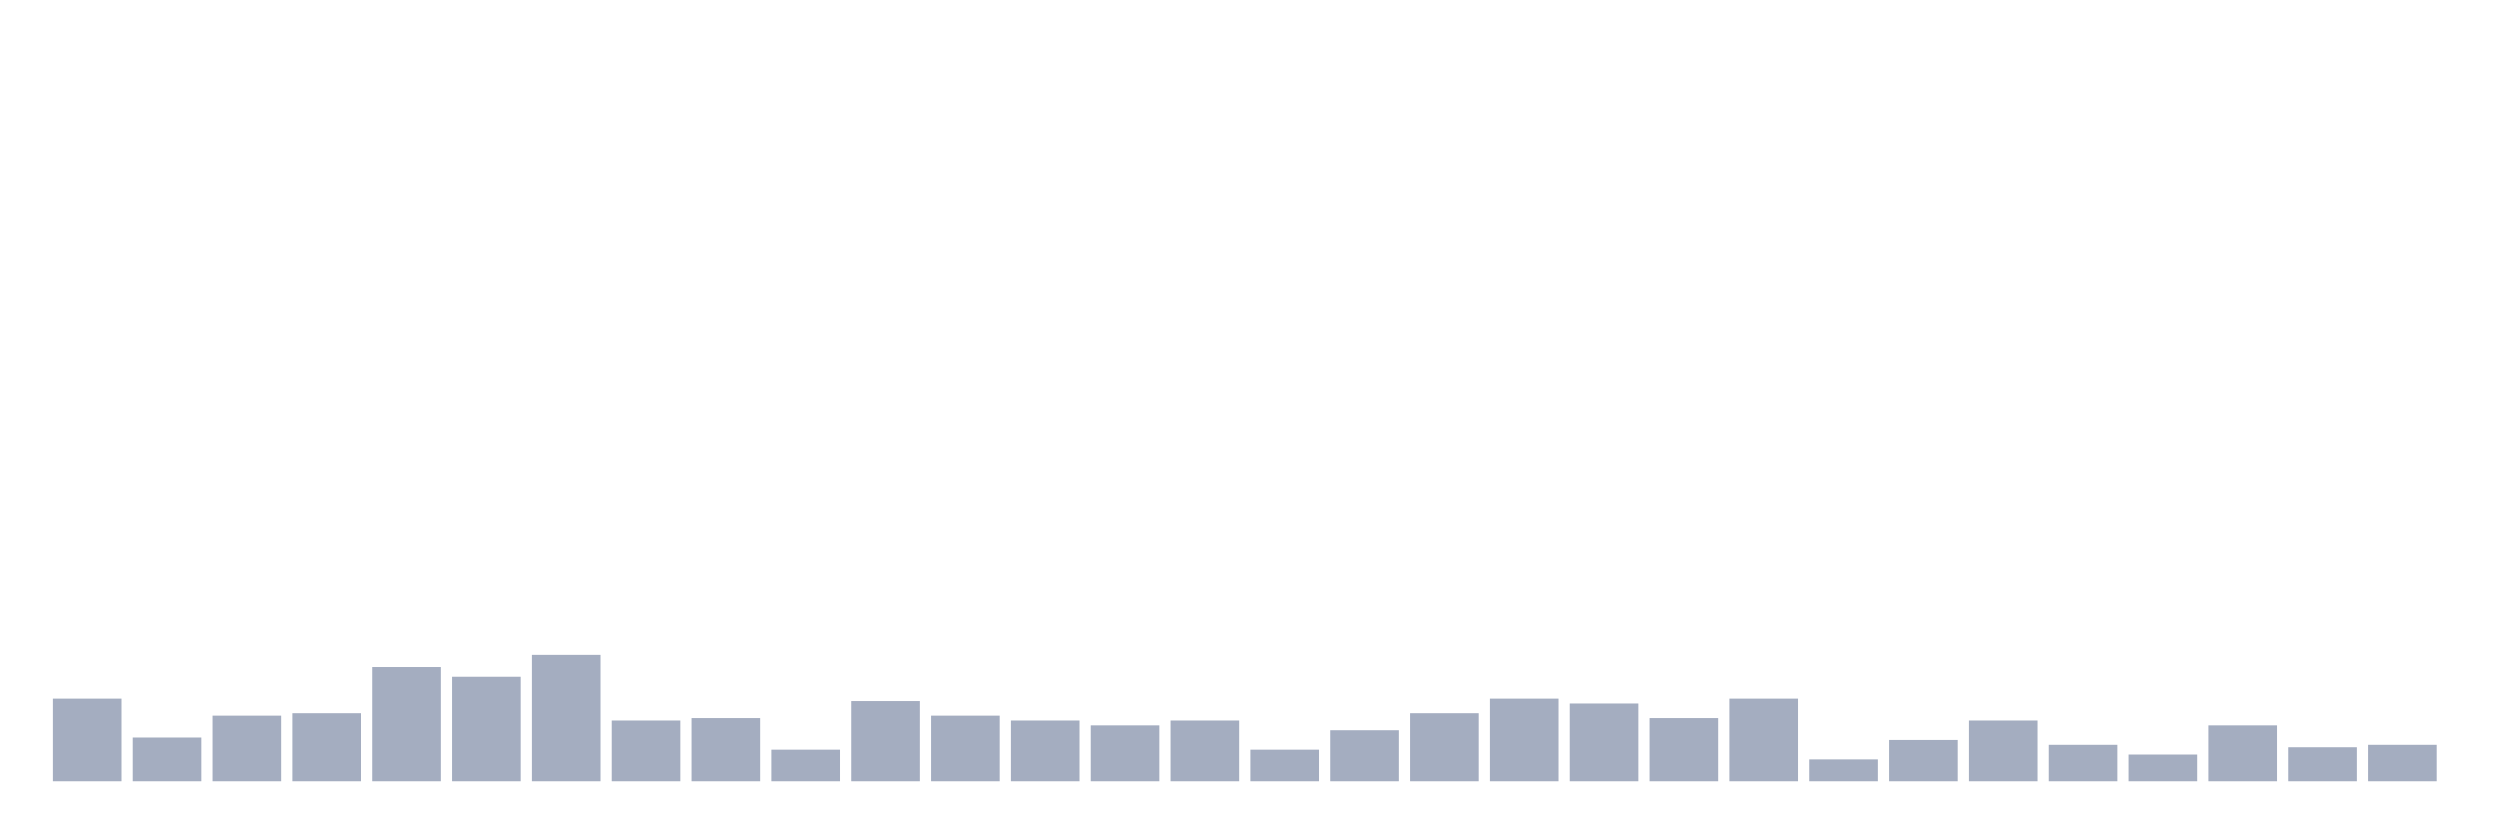
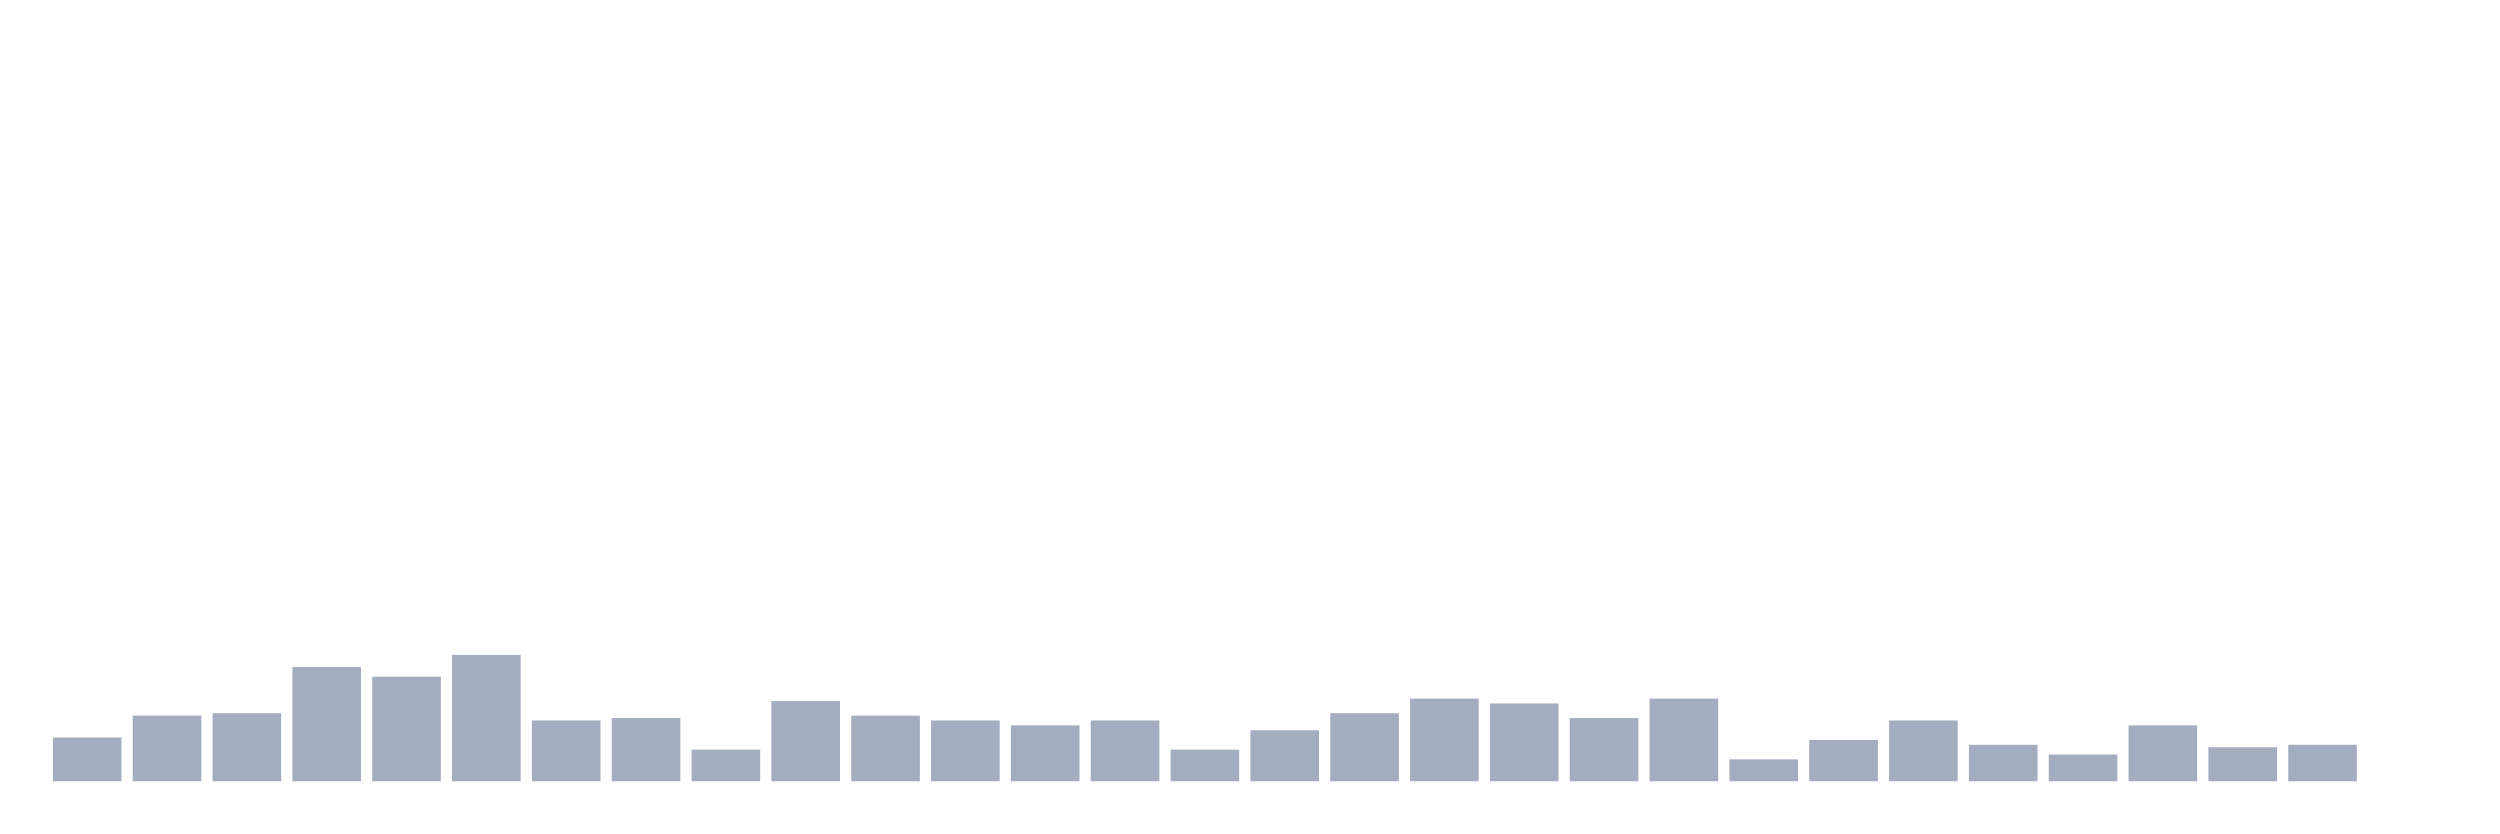
<svg xmlns="http://www.w3.org/2000/svg" viewBox="0 0 480 160">
  <g transform="translate(10,10)">
-     <rect class="bar" x="0.153" width="13.175" y="124.133" height="15.867" fill="rgb(164,173,192)" />
-     <rect class="bar" x="15.482" width="13.175" y="131.6" height="8.4" fill="rgb(164,173,192)" />
-     <rect class="bar" x="30.81" width="13.175" y="127.4" height="12.6" fill="rgb(164,173,192)" />
-     <rect class="bar" x="46.138" width="13.175" y="126.933" height="13.067" fill="rgb(164,173,192)" />
-     <rect class="bar" x="61.466" width="13.175" y="118.067" height="21.933" fill="rgb(164,173,192)" />
-     <rect class="bar" x="76.794" width="13.175" y="119.933" height="20.067" fill="rgb(164,173,192)" />
-     <rect class="bar" x="92.123" width="13.175" y="115.733" height="24.267" fill="rgb(164,173,192)" />
-     <rect class="bar" x="107.451" width="13.175" y="128.333" height="11.667" fill="rgb(164,173,192)" />
-     <rect class="bar" x="122.779" width="13.175" y="127.867" height="12.133" fill="rgb(164,173,192)" />
-     <rect class="bar" x="138.107" width="13.175" y="133.933" height="6.067" fill="rgb(164,173,192)" />
-     <rect class="bar" x="153.436" width="13.175" y="124.6" height="15.4" fill="rgb(164,173,192)" />
-     <rect class="bar" x="168.764" width="13.175" y="127.4" height="12.6" fill="rgb(164,173,192)" />
-     <rect class="bar" x="184.092" width="13.175" y="128.333" height="11.667" fill="rgb(164,173,192)" />
-     <rect class="bar" x="199.42" width="13.175" y="129.267" height="10.733" fill="rgb(164,173,192)" />
-     <rect class="bar" x="214.748" width="13.175" y="128.333" height="11.667" fill="rgb(164,173,192)" />
-     <rect class="bar" x="230.077" width="13.175" y="133.933" height="6.067" fill="rgb(164,173,192)" />
-     <rect class="bar" x="245.405" width="13.175" y="130.2" height="9.8" fill="rgb(164,173,192)" />
-     <rect class="bar" x="260.733" width="13.175" y="126.933" height="13.067" fill="rgb(164,173,192)" />
-     <rect class="bar" x="276.061" width="13.175" y="124.133" height="15.867" fill="rgb(164,173,192)" />
-     <rect class="bar" x="291.39" width="13.175" y="125.067" height="14.933" fill="rgb(164,173,192)" />
-     <rect class="bar" x="306.718" width="13.175" y="127.867" height="12.133" fill="rgb(164,173,192)" />
-     <rect class="bar" x="322.046" width="13.175" y="124.133" height="15.867" fill="rgb(164,173,192)" />
-     <rect class="bar" x="337.374" width="13.175" y="135.8" height="4.2" fill="rgb(164,173,192)" />
-     <rect class="bar" x="352.702" width="13.175" y="132.067" height="7.933" fill="rgb(164,173,192)" />
-     <rect class="bar" x="368.031" width="13.175" y="128.333" height="11.667" fill="rgb(164,173,192)" />
-     <rect class="bar" x="383.359" width="13.175" y="133" height="7" fill="rgb(164,173,192)" />
-     <rect class="bar" x="398.687" width="13.175" y="134.867" height="5.133" fill="rgb(164,173,192)" />
-     <rect class="bar" x="414.015" width="13.175" y="129.267" height="10.733" fill="rgb(164,173,192)" />
-     <rect class="bar" x="429.344" width="13.175" y="133.467" height="6.533" fill="rgb(164,173,192)" />
-     <rect class="bar" x="444.672" width="13.175" y="133" height="7" fill="rgb(164,173,192)" />
+     <rect class="bar" x="0.153" width="13.175" y="131.6" height="8.4" fill="rgb(164,173,192)" />
+     <rect class="bar" x="15.482" width="13.175" y="127.4" height="12.6" fill="rgb(164,173,192)" />
+     <rect class="bar" x="30.81" width="13.175" y="126.933" height="13.067" fill="rgb(164,173,192)" />
+     <rect class="bar" x="46.138" width="13.175" y="118.067" height="21.933" fill="rgb(164,173,192)" />
+     <rect class="bar" x="61.466" width="13.175" y="119.933" height="20.067" fill="rgb(164,173,192)" />
+     <rect class="bar" x="76.794" width="13.175" y="115.733" height="24.267" fill="rgb(164,173,192)" />
+     <rect class="bar" x="92.123" width="13.175" y="128.333" height="11.667" fill="rgb(164,173,192)" />
+     <rect class="bar" x="107.451" width="13.175" y="127.867" height="12.133" fill="rgb(164,173,192)" />
+     <rect class="bar" x="122.779" width="13.175" y="133.933" height="6.067" fill="rgb(164,173,192)" />
+     <rect class="bar" x="138.107" width="13.175" y="124.6" height="15.4" fill="rgb(164,173,192)" />
+     <rect class="bar" x="153.436" width="13.175" y="127.4" height="12.6" fill="rgb(164,173,192)" />
+     <rect class="bar" x="168.764" width="13.175" y="128.333" height="11.667" fill="rgb(164,173,192)" />
+     <rect class="bar" x="184.092" width="13.175" y="129.267" height="10.733" fill="rgb(164,173,192)" />
+     <rect class="bar" x="199.42" width="13.175" y="128.333" height="11.667" fill="rgb(164,173,192)" />
+     <rect class="bar" x="214.748" width="13.175" y="133.933" height="6.067" fill="rgb(164,173,192)" />
+     <rect class="bar" x="230.077" width="13.175" y="130.2" height="9.8" fill="rgb(164,173,192)" />
+     <rect class="bar" x="245.405" width="13.175" y="126.933" height="13.067" fill="rgb(164,173,192)" />
+     <rect class="bar" x="260.733" width="13.175" y="124.133" height="15.867" fill="rgb(164,173,192)" />
+     <rect class="bar" x="276.061" width="13.175" y="125.067" height="14.933" fill="rgb(164,173,192)" />
+     <rect class="bar" x="291.39" width="13.175" y="127.867" height="12.133" fill="rgb(164,173,192)" />
+     <rect class="bar" x="306.718" width="13.175" y="124.133" height="15.867" fill="rgb(164,173,192)" />
+     <rect class="bar" x="322.046" width="13.175" y="135.8" height="4.2" fill="rgb(164,173,192)" />
+     <rect class="bar" x="337.374" width="13.175" y="132.067" height="7.933" fill="rgb(164,173,192)" />
+     <rect class="bar" x="352.702" width="13.175" y="128.333" height="11.667" fill="rgb(164,173,192)" />
+     <rect class="bar" x="368.031" width="13.175" y="133" height="7" fill="rgb(164,173,192)" />
+     <rect class="bar" x="383.359" width="13.175" y="134.867" height="5.133" fill="rgb(164,173,192)" />
+     <rect class="bar" x="398.687" width="13.175" y="129.267" height="10.733" fill="rgb(164,173,192)" />
+     <rect class="bar" x="414.015" width="13.175" y="133.467" height="6.533" fill="rgb(164,173,192)" />
+     <rect class="bar" x="429.344" width="13.175" y="133" height="7" fill="rgb(164,173,192)" />
+     <rect class="bar" x="444.672" width="13.175" y="140" height="0" fill="rgb(164,173,192)" />
  </g>
</svg>
